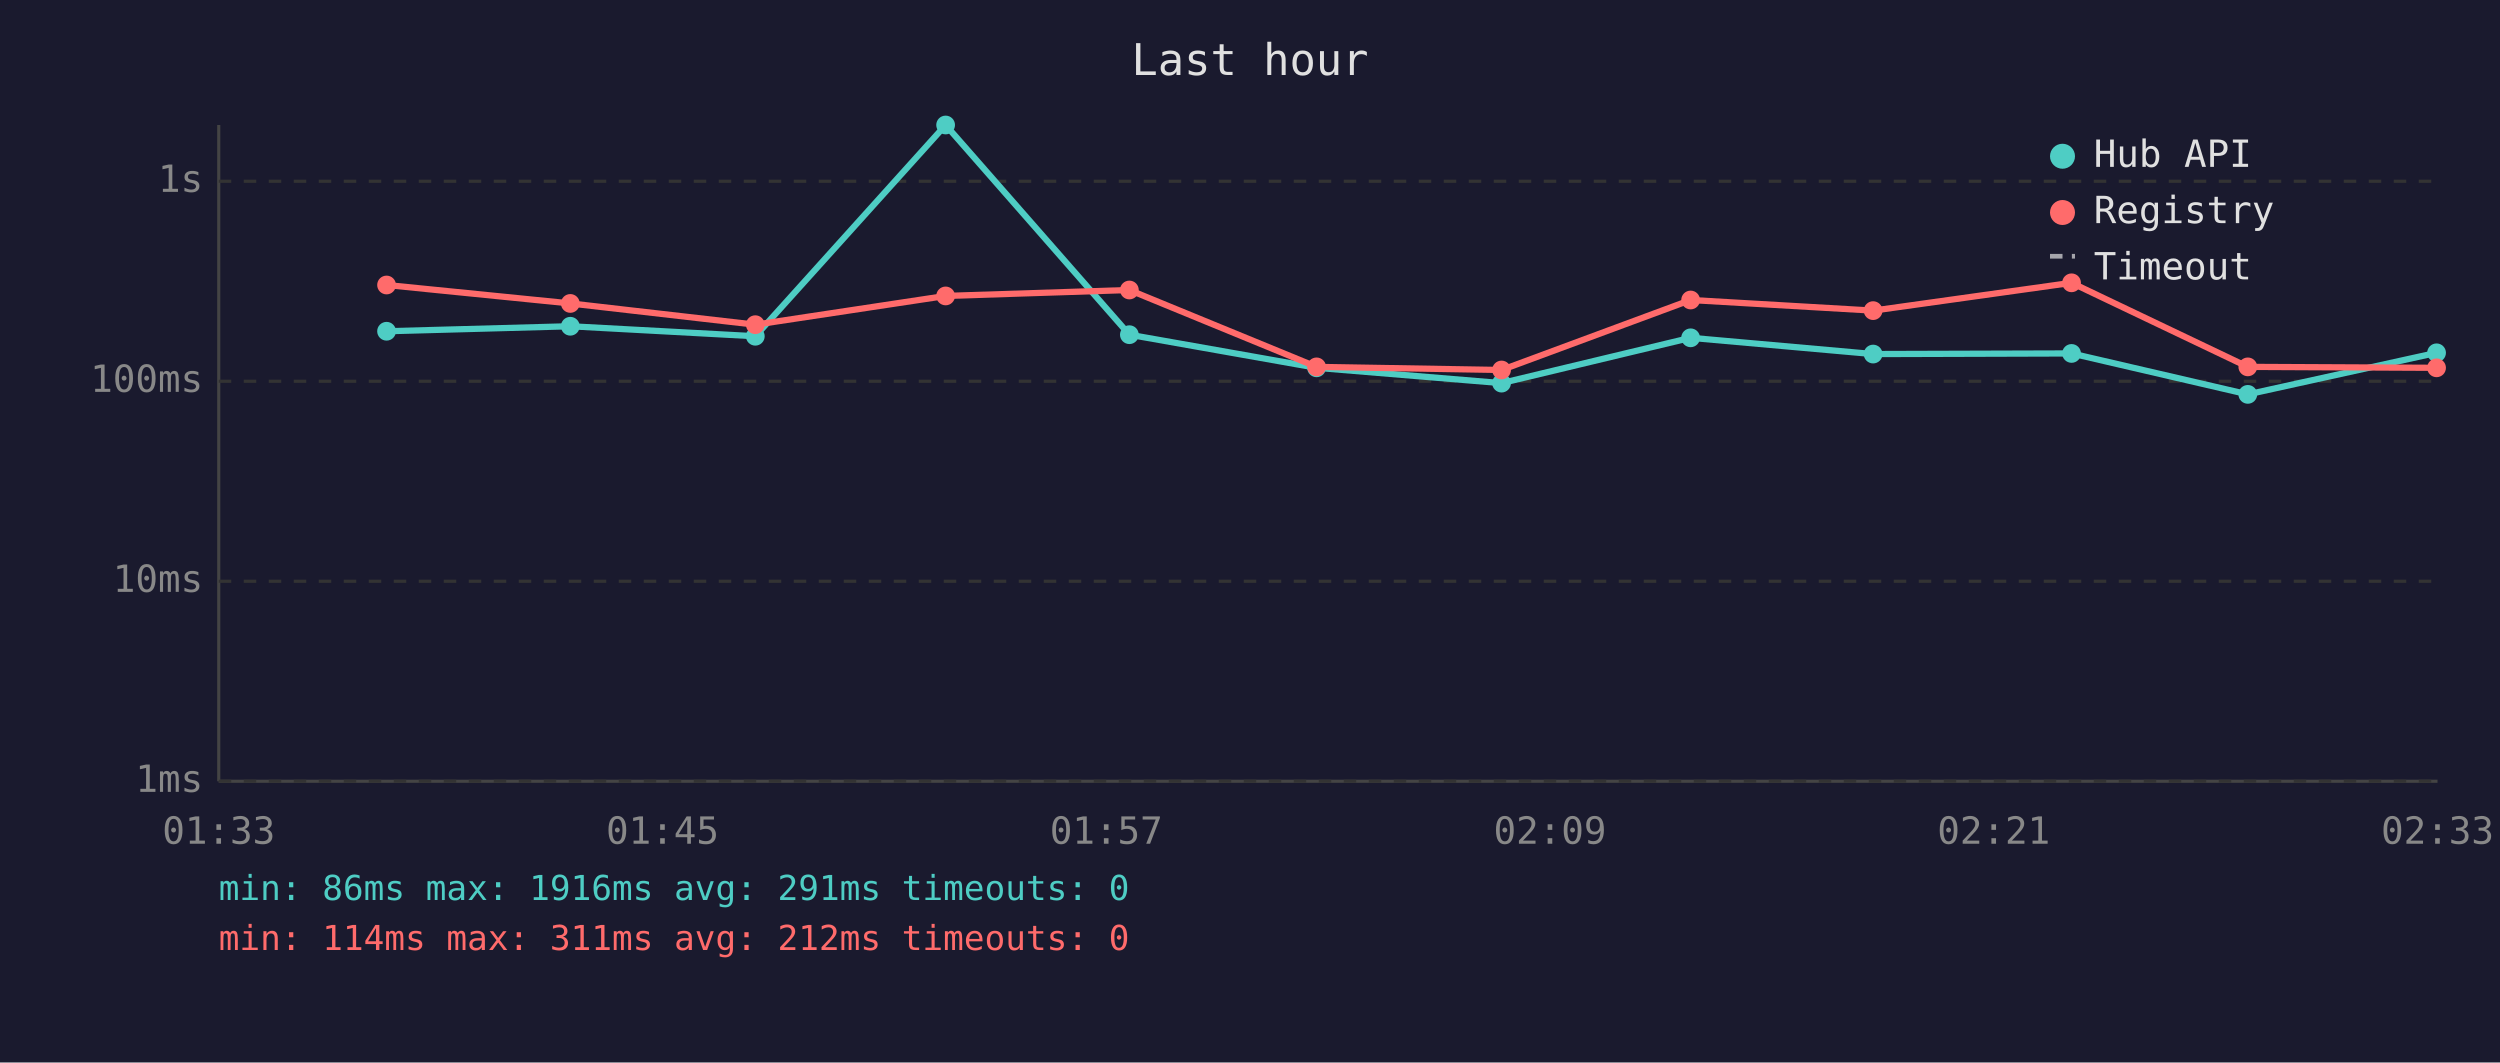
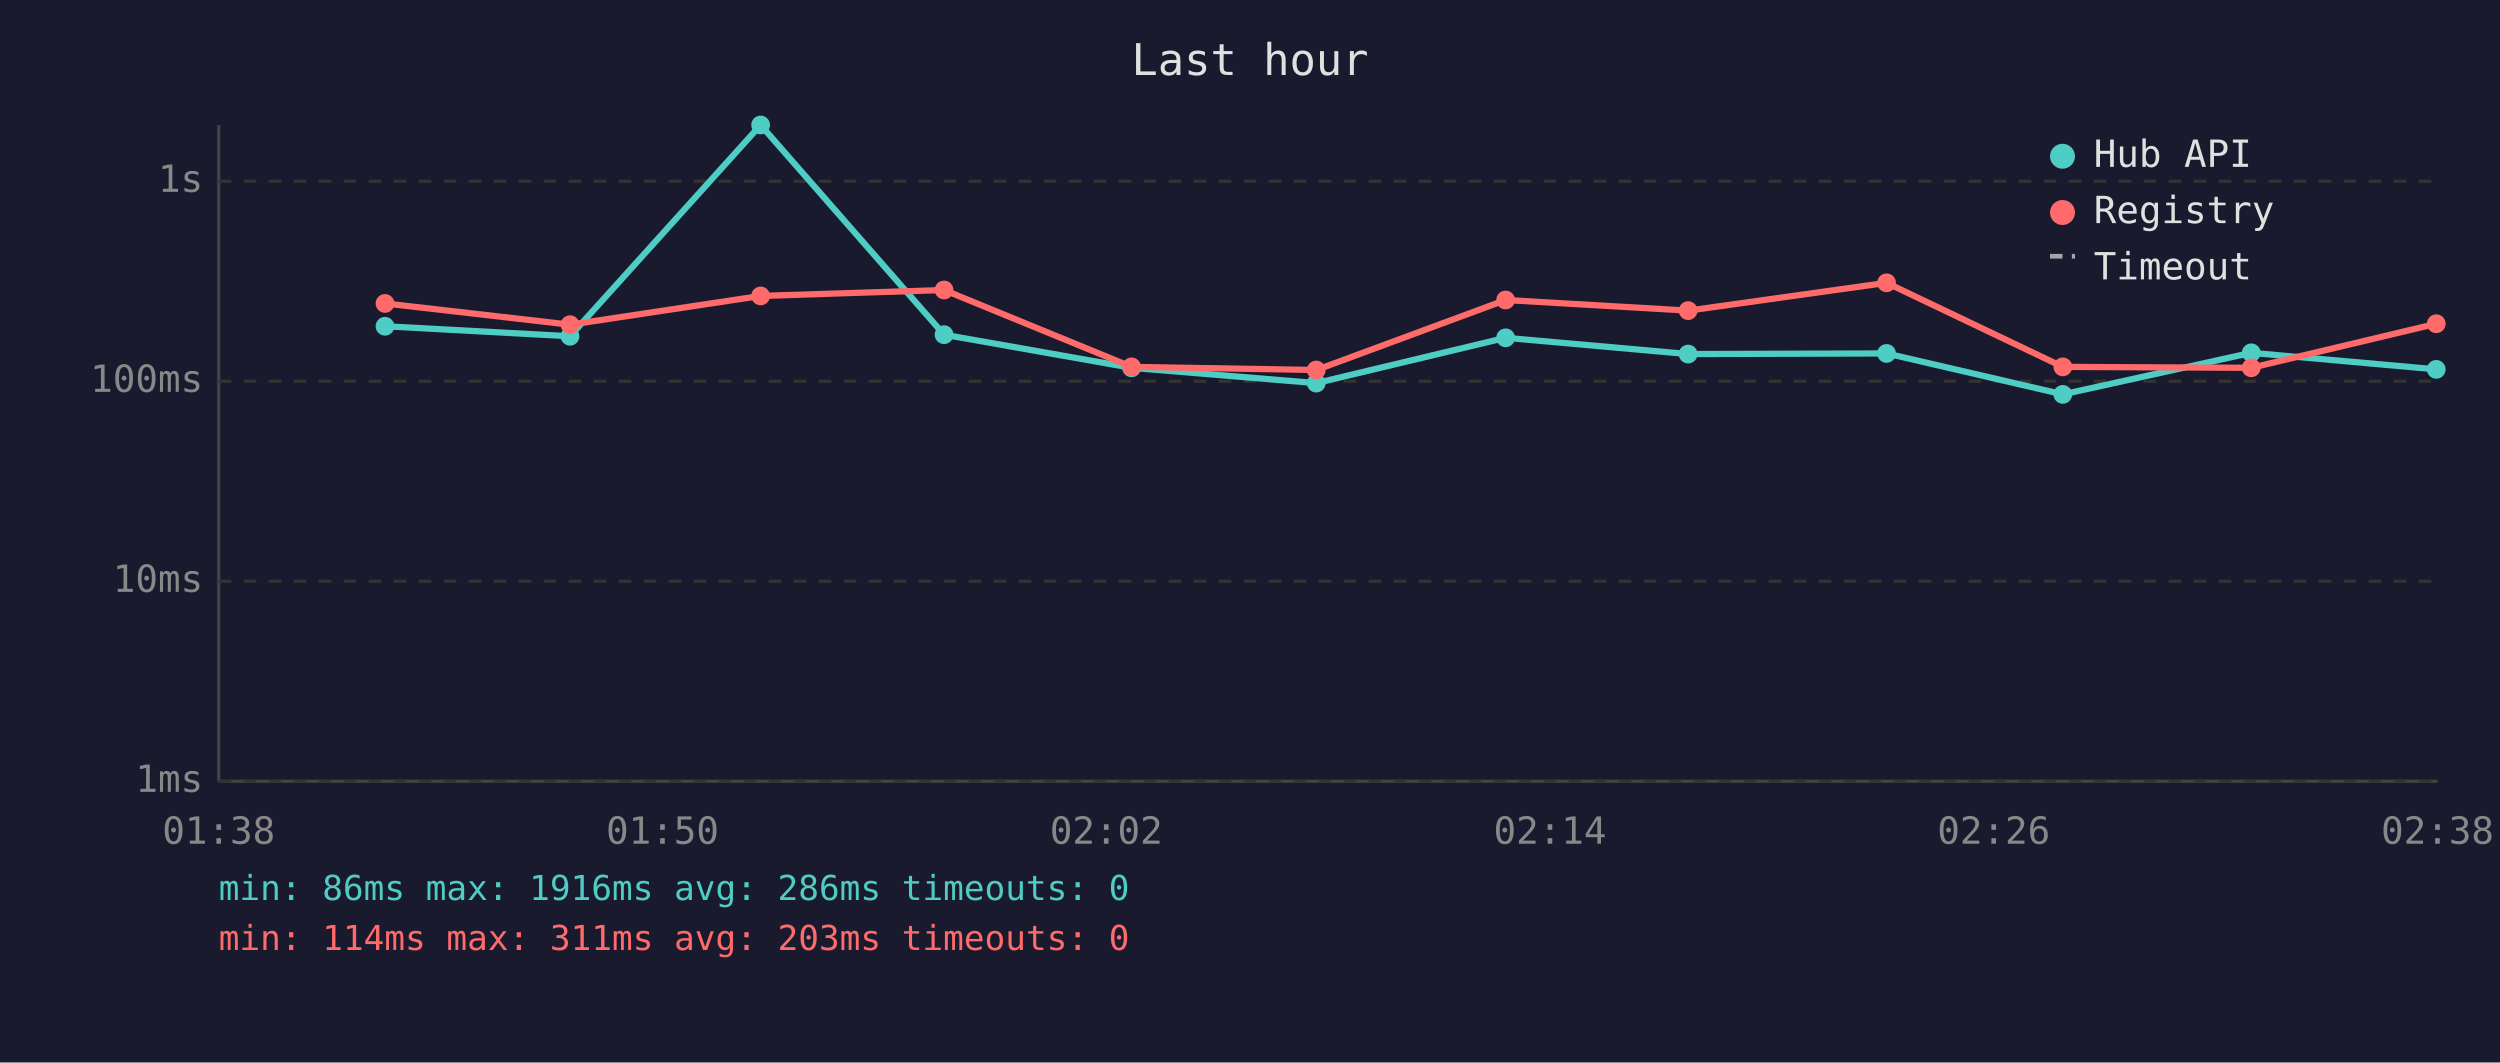
<svg xmlns="http://www.w3.org/2000/svg" viewBox="0 0 800 340" font-family="monospace" font-size="12">
  <rect width="800" height="340" fill="#1a1a2e" />
  <text x="400" y="24" fill="#e0e0e0" font-size="14" text-anchor="middle">Last hour</text>
  <line x1="70" y1="40" x2="70" y2="250" stroke="#444" stroke-width="1" />
  <line x1="70" y1="250" x2="780" y2="250" stroke="#444" stroke-width="1" />
  <line x1="70" y1="250" x2="780" y2="250" stroke="#333" stroke-width="1" stroke-dasharray="4" />
  <text x="65" y="250" fill="#888" text-anchor="end" dominant-baseline="middle">1ms</text>
  <line x1="70" y1="186" x2="780" y2="186" stroke="#333" stroke-width="1" stroke-dasharray="4" />
  <text x="65" y="186" fill="#888" text-anchor="end" dominant-baseline="middle">10ms</text>
  <line x1="70" y1="122" x2="780" y2="122" stroke="#333" stroke-width="1" stroke-dasharray="4" />
  <text x="65" y="122" fill="#888" text-anchor="end" dominant-baseline="middle">100ms</text>
  <line x1="70" y1="58" x2="780" y2="58" stroke="#333" stroke-width="1" stroke-dasharray="4" />
  <text x="65" y="58" fill="#888" text-anchor="end" dominant-baseline="middle">1s</text>
-   <text x="70" y="270" fill="#888" text-anchor="middle">01:33</text>
-   <text x="212" y="270" fill="#888" text-anchor="middle">01:45</text>
-   <text x="354" y="270" fill="#888" text-anchor="middle">01:57</text>
-   <text x="496" y="270" fill="#888" text-anchor="middle">02:09</text>
-   <text x="638" y="270" fill="#888" text-anchor="middle">02:21</text>
-   <text x="780" y="270" fill="#888" text-anchor="middle">02:33</text>
-   <polyline points="123.7,106.0 182.5,104.4 241.7,107.6 302.6,40.0 361.4,107.1 421.3,117.7 480.5,122.6 541.0,108.1 599.4,113.3 662.9,113.1 719.3,126.2 779.7,112.9" fill="none" stroke="#4ecdc4" stroke-width="2" opacity="1" />
-   <circle cx="123.7" cy="106.0" r="3" fill="#4ecdc4" />
-   <circle cx="182.5" cy="104.4" r="3" fill="#4ecdc4" />
-   <circle cx="241.7" cy="107.6" r="3" fill="#4ecdc4" />
-   <circle cx="302.6" cy="40.0" r="3" fill="#4ecdc4" />
-   <circle cx="361.4" cy="107.1" r="3" fill="#4ecdc4" />
-   <circle cx="421.3" cy="117.7" r="3" fill="#4ecdc4" />
-   <circle cx="480.5" cy="122.6" r="3" fill="#4ecdc4" />
-   <circle cx="541.0" cy="108.1" r="3" fill="#4ecdc4" />
-   <circle cx="599.4" cy="113.3" r="3" fill="#4ecdc4" />
-   <circle cx="662.9" cy="113.1" r="3" fill="#4ecdc4" />
-   <circle cx="719.3" cy="126.2" r="3" fill="#4ecdc4" />
-   <circle cx="779.7" cy="112.9" r="3" fill="#4ecdc4" />
-   <polyline points="123.7,91.2 182.5,97.1 241.7,103.9 302.6,94.7 361.4,92.8 421.3,117.4 480.5,118.4 541.0,96.0 599.4,99.4 662.9,90.5 719.3,117.4 779.7,117.7" fill="none" stroke="#ff6b6b" stroke-width="2" opacity="1" />
-   <circle cx="123.7" cy="91.2" r="3" fill="#ff6b6b" />
-   <circle cx="182.5" cy="97.1" r="3" fill="#ff6b6b" />
-   <circle cx="241.7" cy="103.9" r="3" fill="#ff6b6b" />
-   <circle cx="302.6" cy="94.7" r="3" fill="#ff6b6b" />
-   <circle cx="361.4" cy="92.8" r="3" fill="#ff6b6b" />
-   <circle cx="421.3" cy="117.4" r="3" fill="#ff6b6b" />
-   <circle cx="480.5" cy="118.4" r="3" fill="#ff6b6b" />
-   <circle cx="541.0" cy="96.0" r="3" fill="#ff6b6b" />
-   <circle cx="599.4" cy="99.4" r="3" fill="#ff6b6b" />
-   <circle cx="662.9" cy="90.5" r="3" fill="#ff6b6b" />
-   <circle cx="719.3" cy="117.4" r="3" fill="#ff6b6b" />
-   <circle cx="779.7" cy="117.7" r="3" fill="#ff6b6b" />
+   <text x="70" y="270" fill="#888" text-anchor="middle">01:38</text>
+   <text x="212" y="270" fill="#888" text-anchor="middle">01:50</text>
+   <text x="354" y="270" fill="#888" text-anchor="middle">02:02</text>
+   <text x="496" y="270" fill="#888" text-anchor="middle">02:14</text>
+   <text x="638" y="270" fill="#888" text-anchor="middle">02:26</text>
+   <text x="780" y="270" fill="#888" text-anchor="middle">02:38</text>
+   <polyline points="123.2,104.4 182.4,107.6 243.4,40.0 302.1,107.1 362.1,117.7 421.2,122.6 481.8,108.1 540.2,113.3 603.7,113.1 660.1,126.2 720.4,112.9 779.6,118.2" fill="none" stroke="#4ecdc4" stroke-width="2" opacity="1" />
+   <circle cx="123.2" cy="104.4" r="3" fill="#4ecdc4" />
+   <circle cx="182.4" cy="107.6" r="3" fill="#4ecdc4" />
+   <circle cx="243.4" cy="40.0" r="3" fill="#4ecdc4" />
+   <circle cx="302.1" cy="107.1" r="3" fill="#4ecdc4" />
+   <circle cx="362.1" cy="117.7" r="3" fill="#4ecdc4" />
+   <circle cx="421.2" cy="122.6" r="3" fill="#4ecdc4" />
+   <circle cx="481.8" cy="108.1" r="3" fill="#4ecdc4" />
+   <circle cx="540.2" cy="113.3" r="3" fill="#4ecdc4" />
+   <circle cx="603.7" cy="113.1" r="3" fill="#4ecdc4" />
+   <circle cx="660.1" cy="126.2" r="3" fill="#4ecdc4" />
+   <circle cx="720.4" cy="112.9" r="3" fill="#4ecdc4" />
+   <circle cx="779.6" cy="118.2" r="3" fill="#4ecdc4" />
+   <polyline points="123.2,97.1 182.4,103.9 243.4,94.7 302.1,92.8 362.1,117.4 421.2,118.4 481.8,96.0 540.2,99.4 603.7,90.5 660.1,117.4 720.4,117.7 779.6,103.6" fill="none" stroke="#ff6b6b" stroke-width="2" opacity="1" />
+   <circle cx="123.2" cy="97.1" r="3" fill="#ff6b6b" />
+   <circle cx="182.4" cy="103.9" r="3" fill="#ff6b6b" />
+   <circle cx="243.4" cy="94.7" r="3" fill="#ff6b6b" />
+   <circle cx="302.1" cy="92.8" r="3" fill="#ff6b6b" />
+   <circle cx="362.1" cy="117.4" r="3" fill="#ff6b6b" />
+   <circle cx="421.2" cy="118.4" r="3" fill="#ff6b6b" />
+   <circle cx="481.8" cy="96.0" r="3" fill="#ff6b6b" />
+   <circle cx="540.2" cy="99.4" r="3" fill="#ff6b6b" />
+   <circle cx="603.7" cy="90.5" r="3" fill="#ff6b6b" />
+   <circle cx="660.1" cy="117.4" r="3" fill="#ff6b6b" />
+   <circle cx="720.4" cy="117.7" r="3" fill="#ff6b6b" />
+   <circle cx="779.6" cy="103.6" r="3" fill="#ff6b6b" />
  <circle cx="660" cy="50" r="4" fill="#4ecdc4" />
  <text x="670" y="50" fill="#e0e0e0" dominant-baseline="middle">Hub API</text>
  <circle cx="660" cy="68" r="4" fill="#ff6b6b" />
  <text x="670" y="68" fill="#e0e0e0" dominant-baseline="middle">Registry</text>
  <line x1="656" y1="82" x2="664" y2="82" stroke="#e0e0e0" stroke-width="1.5" stroke-dasharray="4,3" opacity="0.7" />
  <text x="670" y="86" fill="#e0e0e0" dominant-baseline="middle">Timeout</text>
-   <text x="70" y="288" fill="#4ecdc4" font-size="11">min: 86ms  max: 1916ms  avg: 291ms  timeouts: 0</text>
-   <text x="70" y="304" fill="#ff6b6b" font-size="11">min: 114ms  max: 311ms  avg: 212ms  timeouts: 0</text>
+   <text x="70" y="288" fill="#4ecdc4" font-size="11">min: 86ms  max: 1916ms  avg: 286ms  timeouts: 0</text>
+   <text x="70" y="304" fill="#ff6b6b" font-size="11">min: 114ms  max: 311ms  avg: 203ms  timeouts: 0</text>
</svg>
